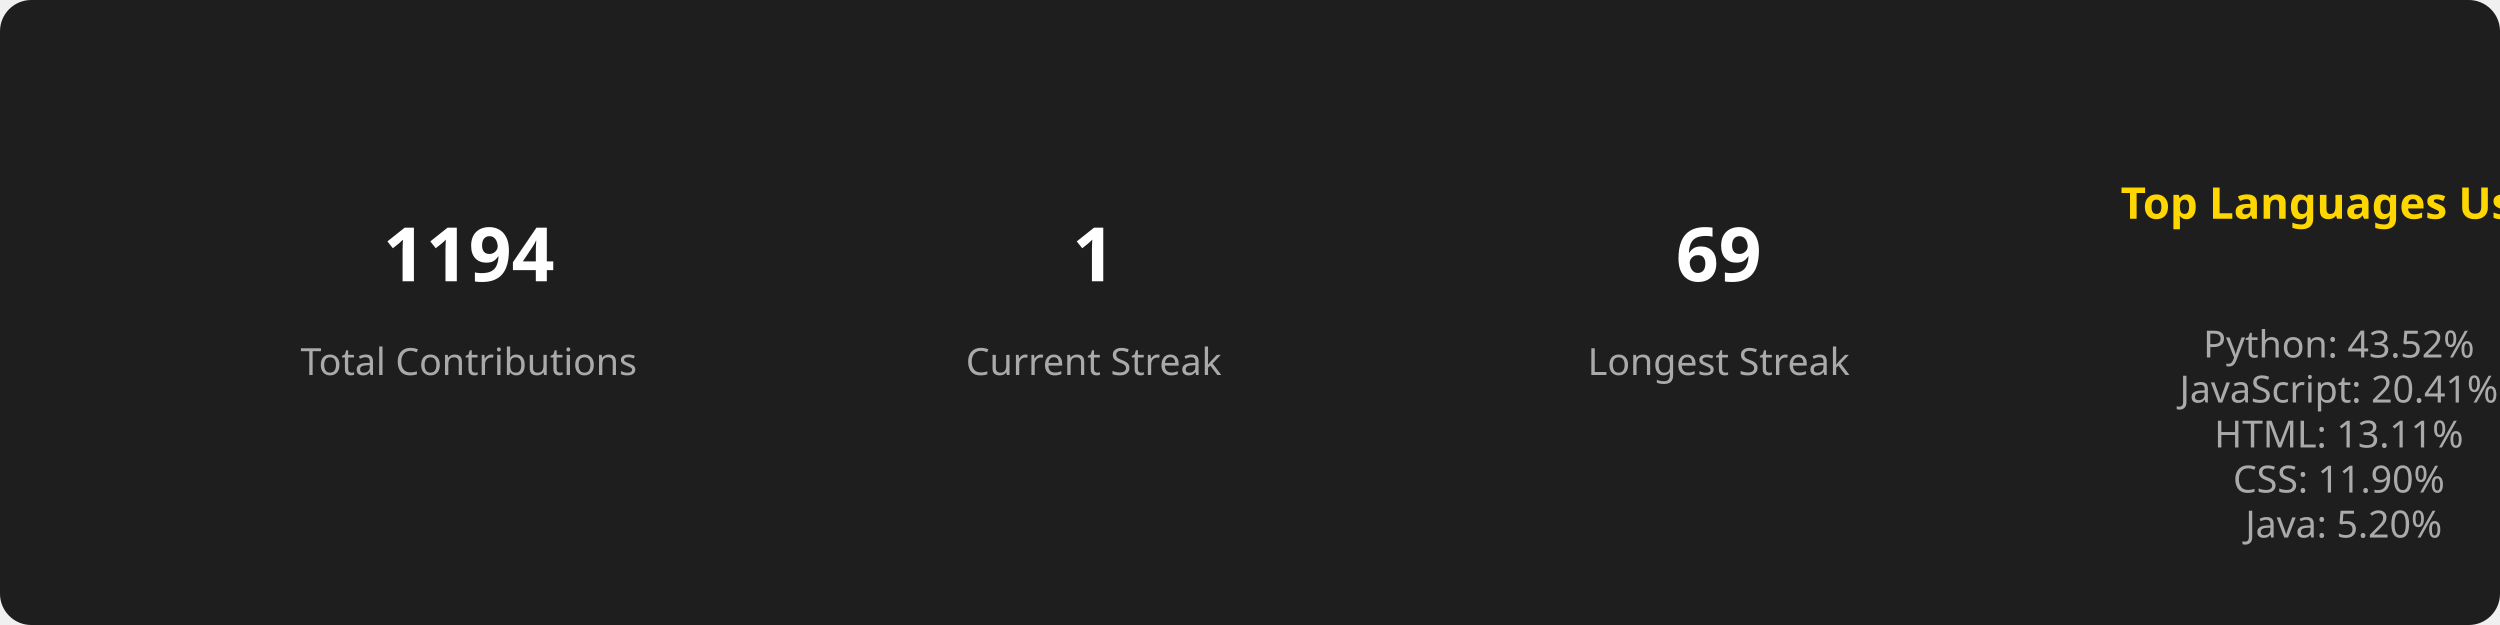
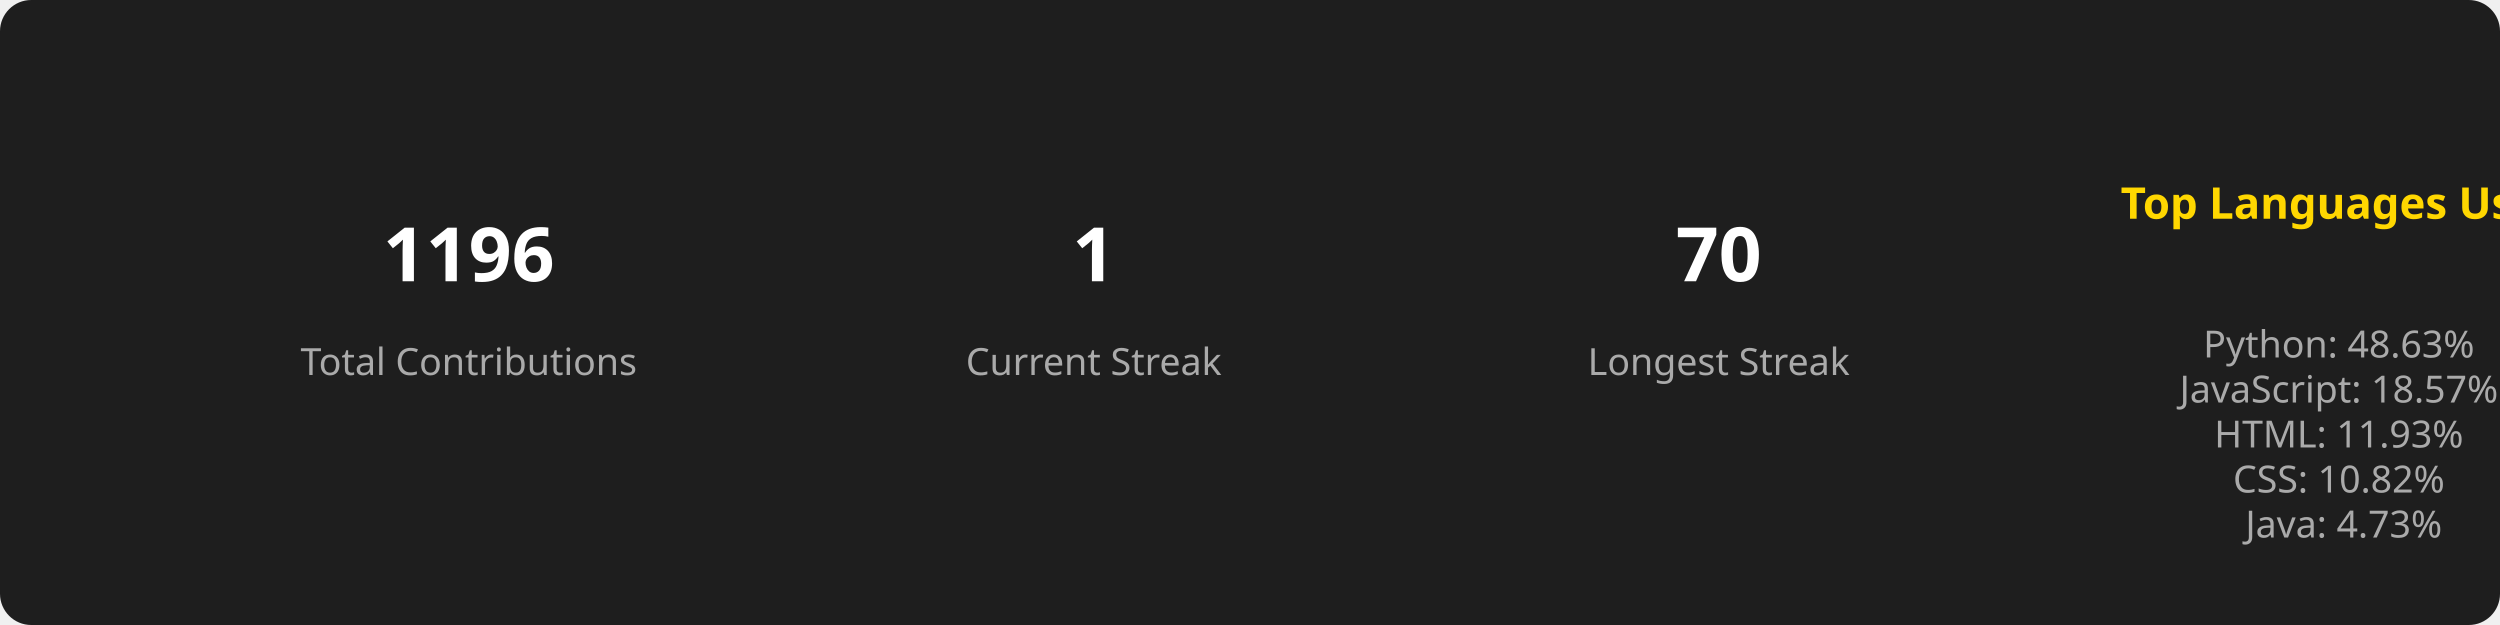
<svg xmlns="http://www.w3.org/2000/svg" width="800" height="200">
  <style>
        .title { font: bold 14px sans-serif; fill: #FFD700; }
        .stat { font: bold 24px sans-serif; fill: #FFFFFF; }
        .label { font: 12px sans-serif; fill: #AAAAAA; }
        .section { text-anchor: middle; }
      </style>
  <rect width="100%" height="100%" fill="#1E1E1E" rx="10" />
  <g class="section" transform="translate(150, 100)">
-     <text class="stat" y="-10">1194</text>
+     <text class="stat" y="-10">1196</text>
    <text class="label" y="20">Total Contributions</text>
  </g>
  <g class="section" transform="translate(350, 100)">
    <text class="stat" y="-10">1</text>
    <text class="label" y="20">Current Streak</text>
  </g>
  <g class="section" transform="translate(550, 100)">
-     <text class="stat" y="-10">69</text>
+     <text class="stat" y="-10">70</text>
    <text class="label" y="20">Longest Streak</text>
  </g>
  <g class="section" transform="translate(750, 100)">
    <text class="title" x="0" y="-30">Top Languages Used</text>
    <text class="label" x="0" y="0">
-       <tspan x="0" dy="1.2em">Python: 43.52%</tspan>
-       <tspan x="0" dy="1.2em">JavaScript: 20.41%</tspan>
-       <tspan x="0" dy="1.2em">HTML: 13.11%</tspan>
-       <tspan x="0" dy="1.2em">CSS: 11.90%</tspan>
-       <tspan x="0" dy="1.2em">Java: 5.20%</tspan>
+       <tspan x="0" dy="1.2em">Python: 48.63%</tspan>
+       <tspan x="0" dy="1.2em">JavaScript: 18.57%</tspan>
+       <tspan x="0" dy="1.2em">HTML: 11.93%</tspan>
+       <tspan x="0" dy="1.2em">CSS: 10.82%</tspan>
+       <tspan x="0" dy="1.2em">Java: 4.73%</tspan>
    </text>
  </g>
</svg>
